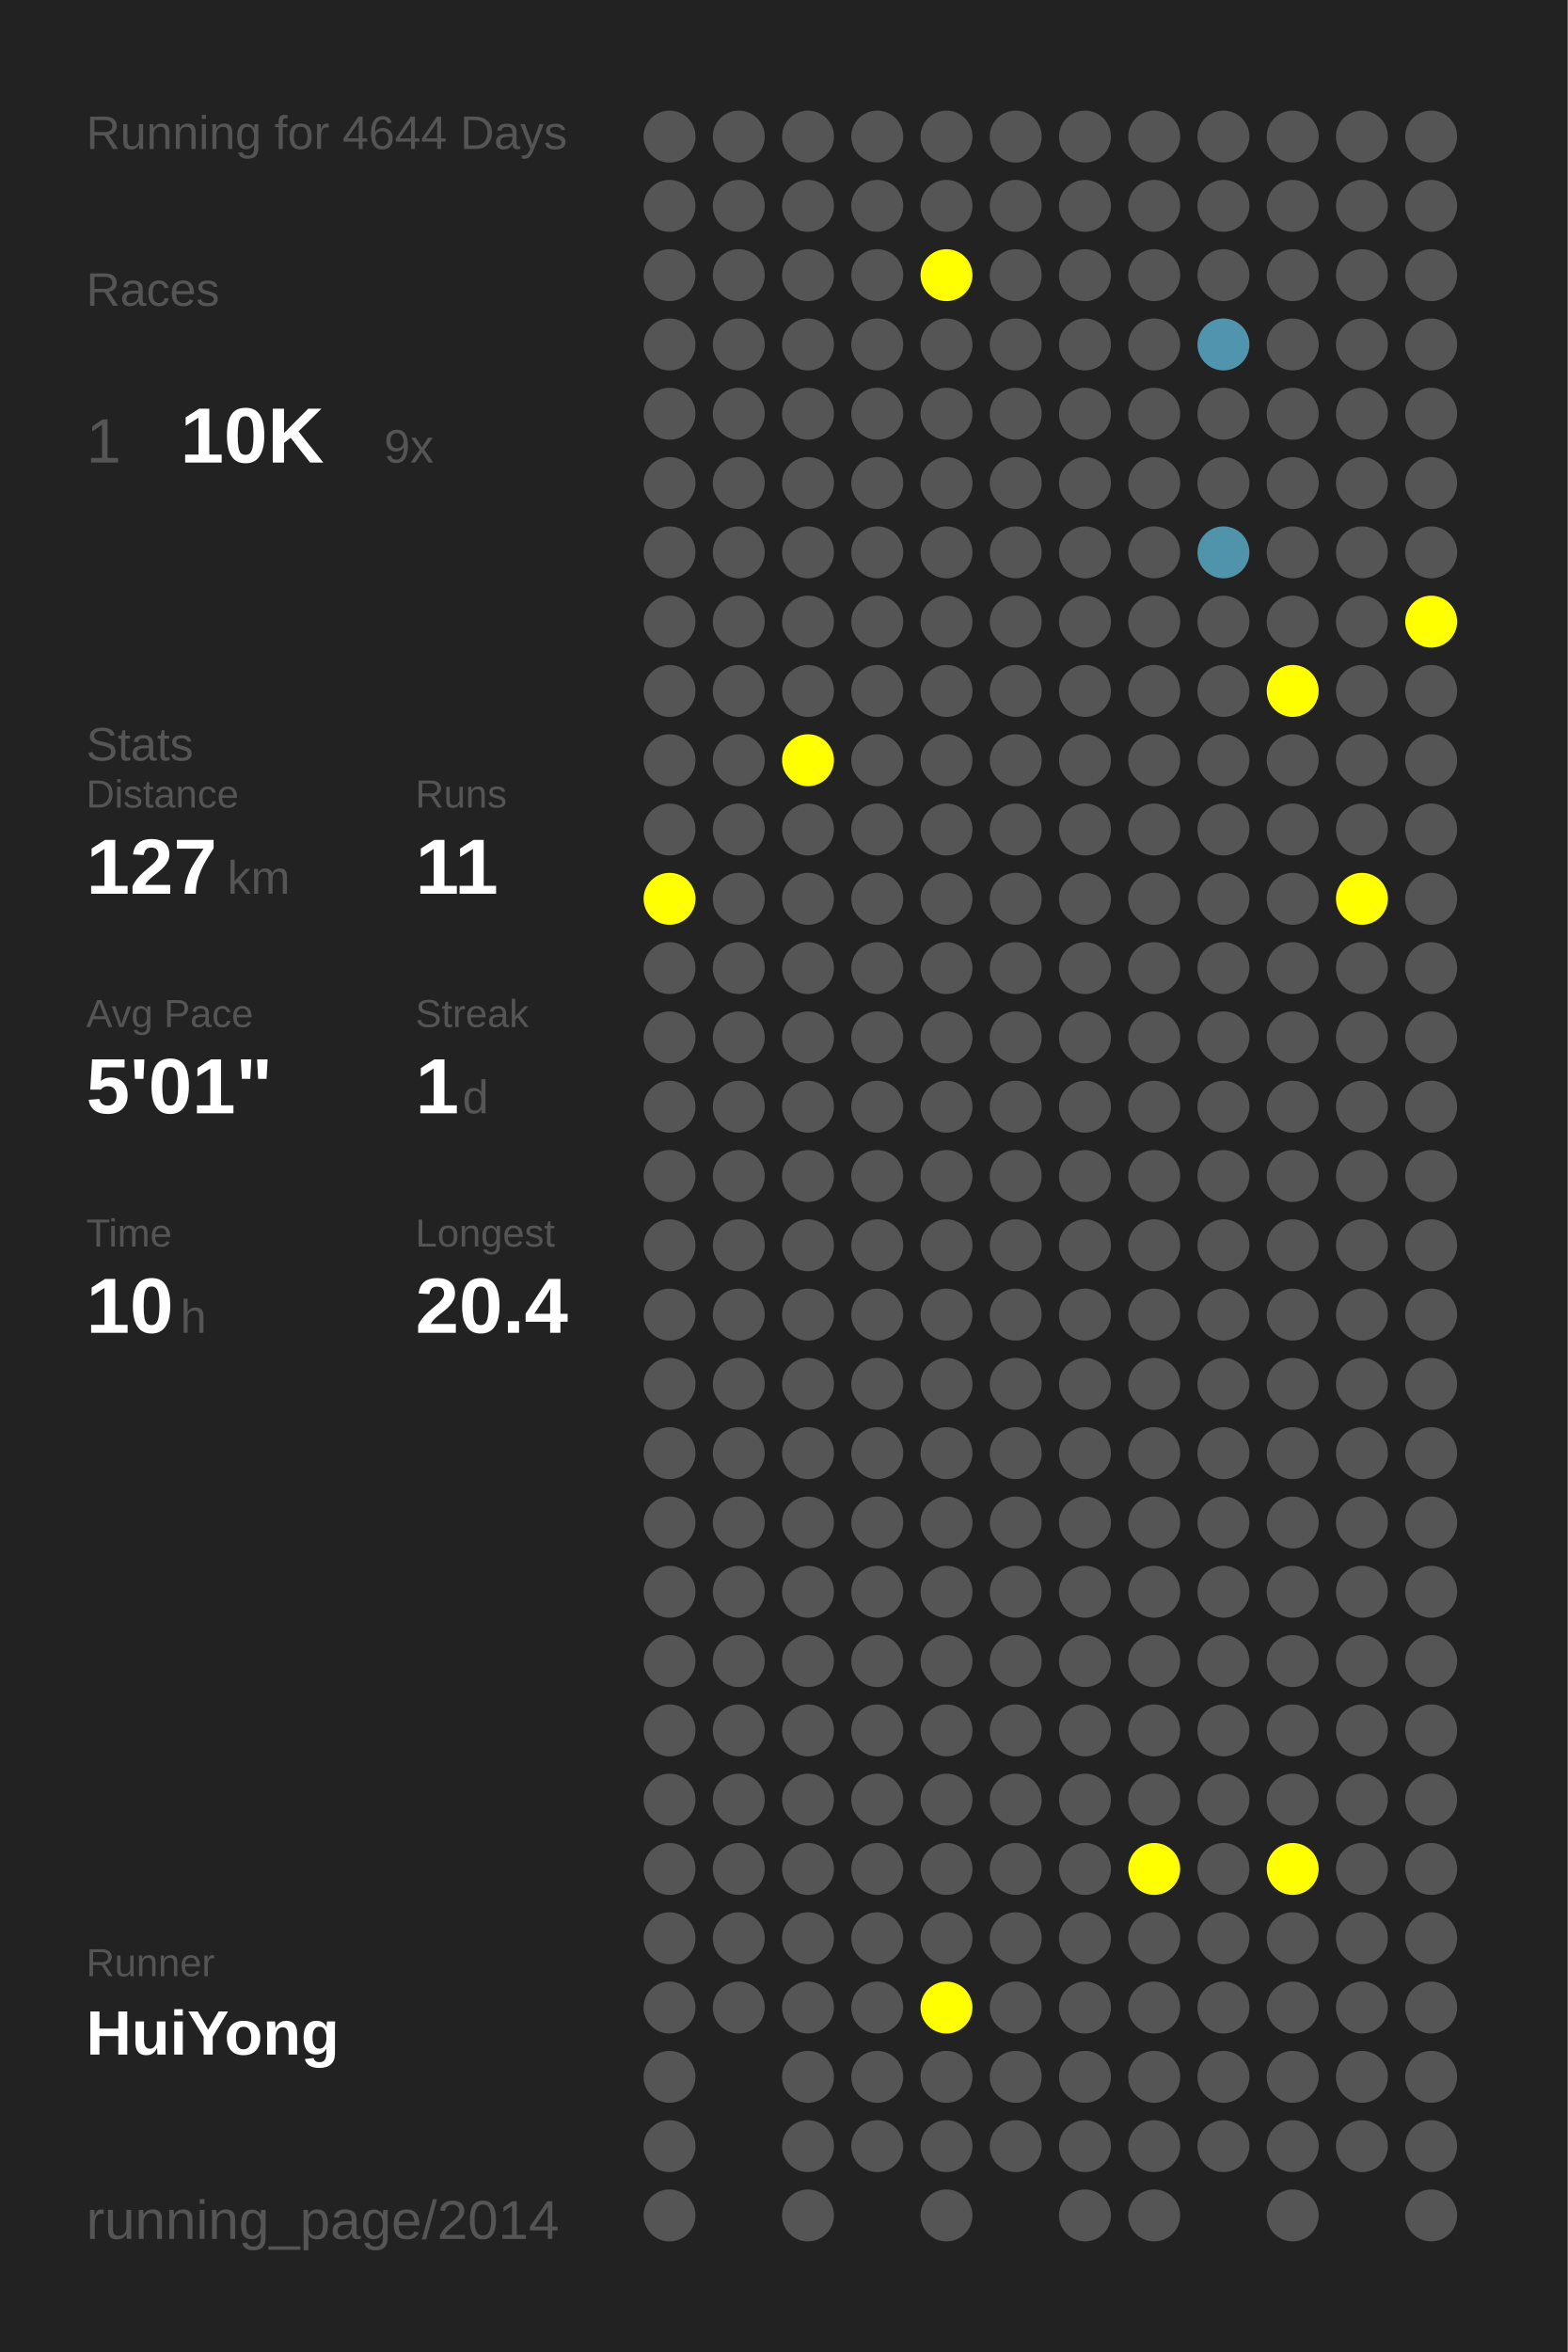
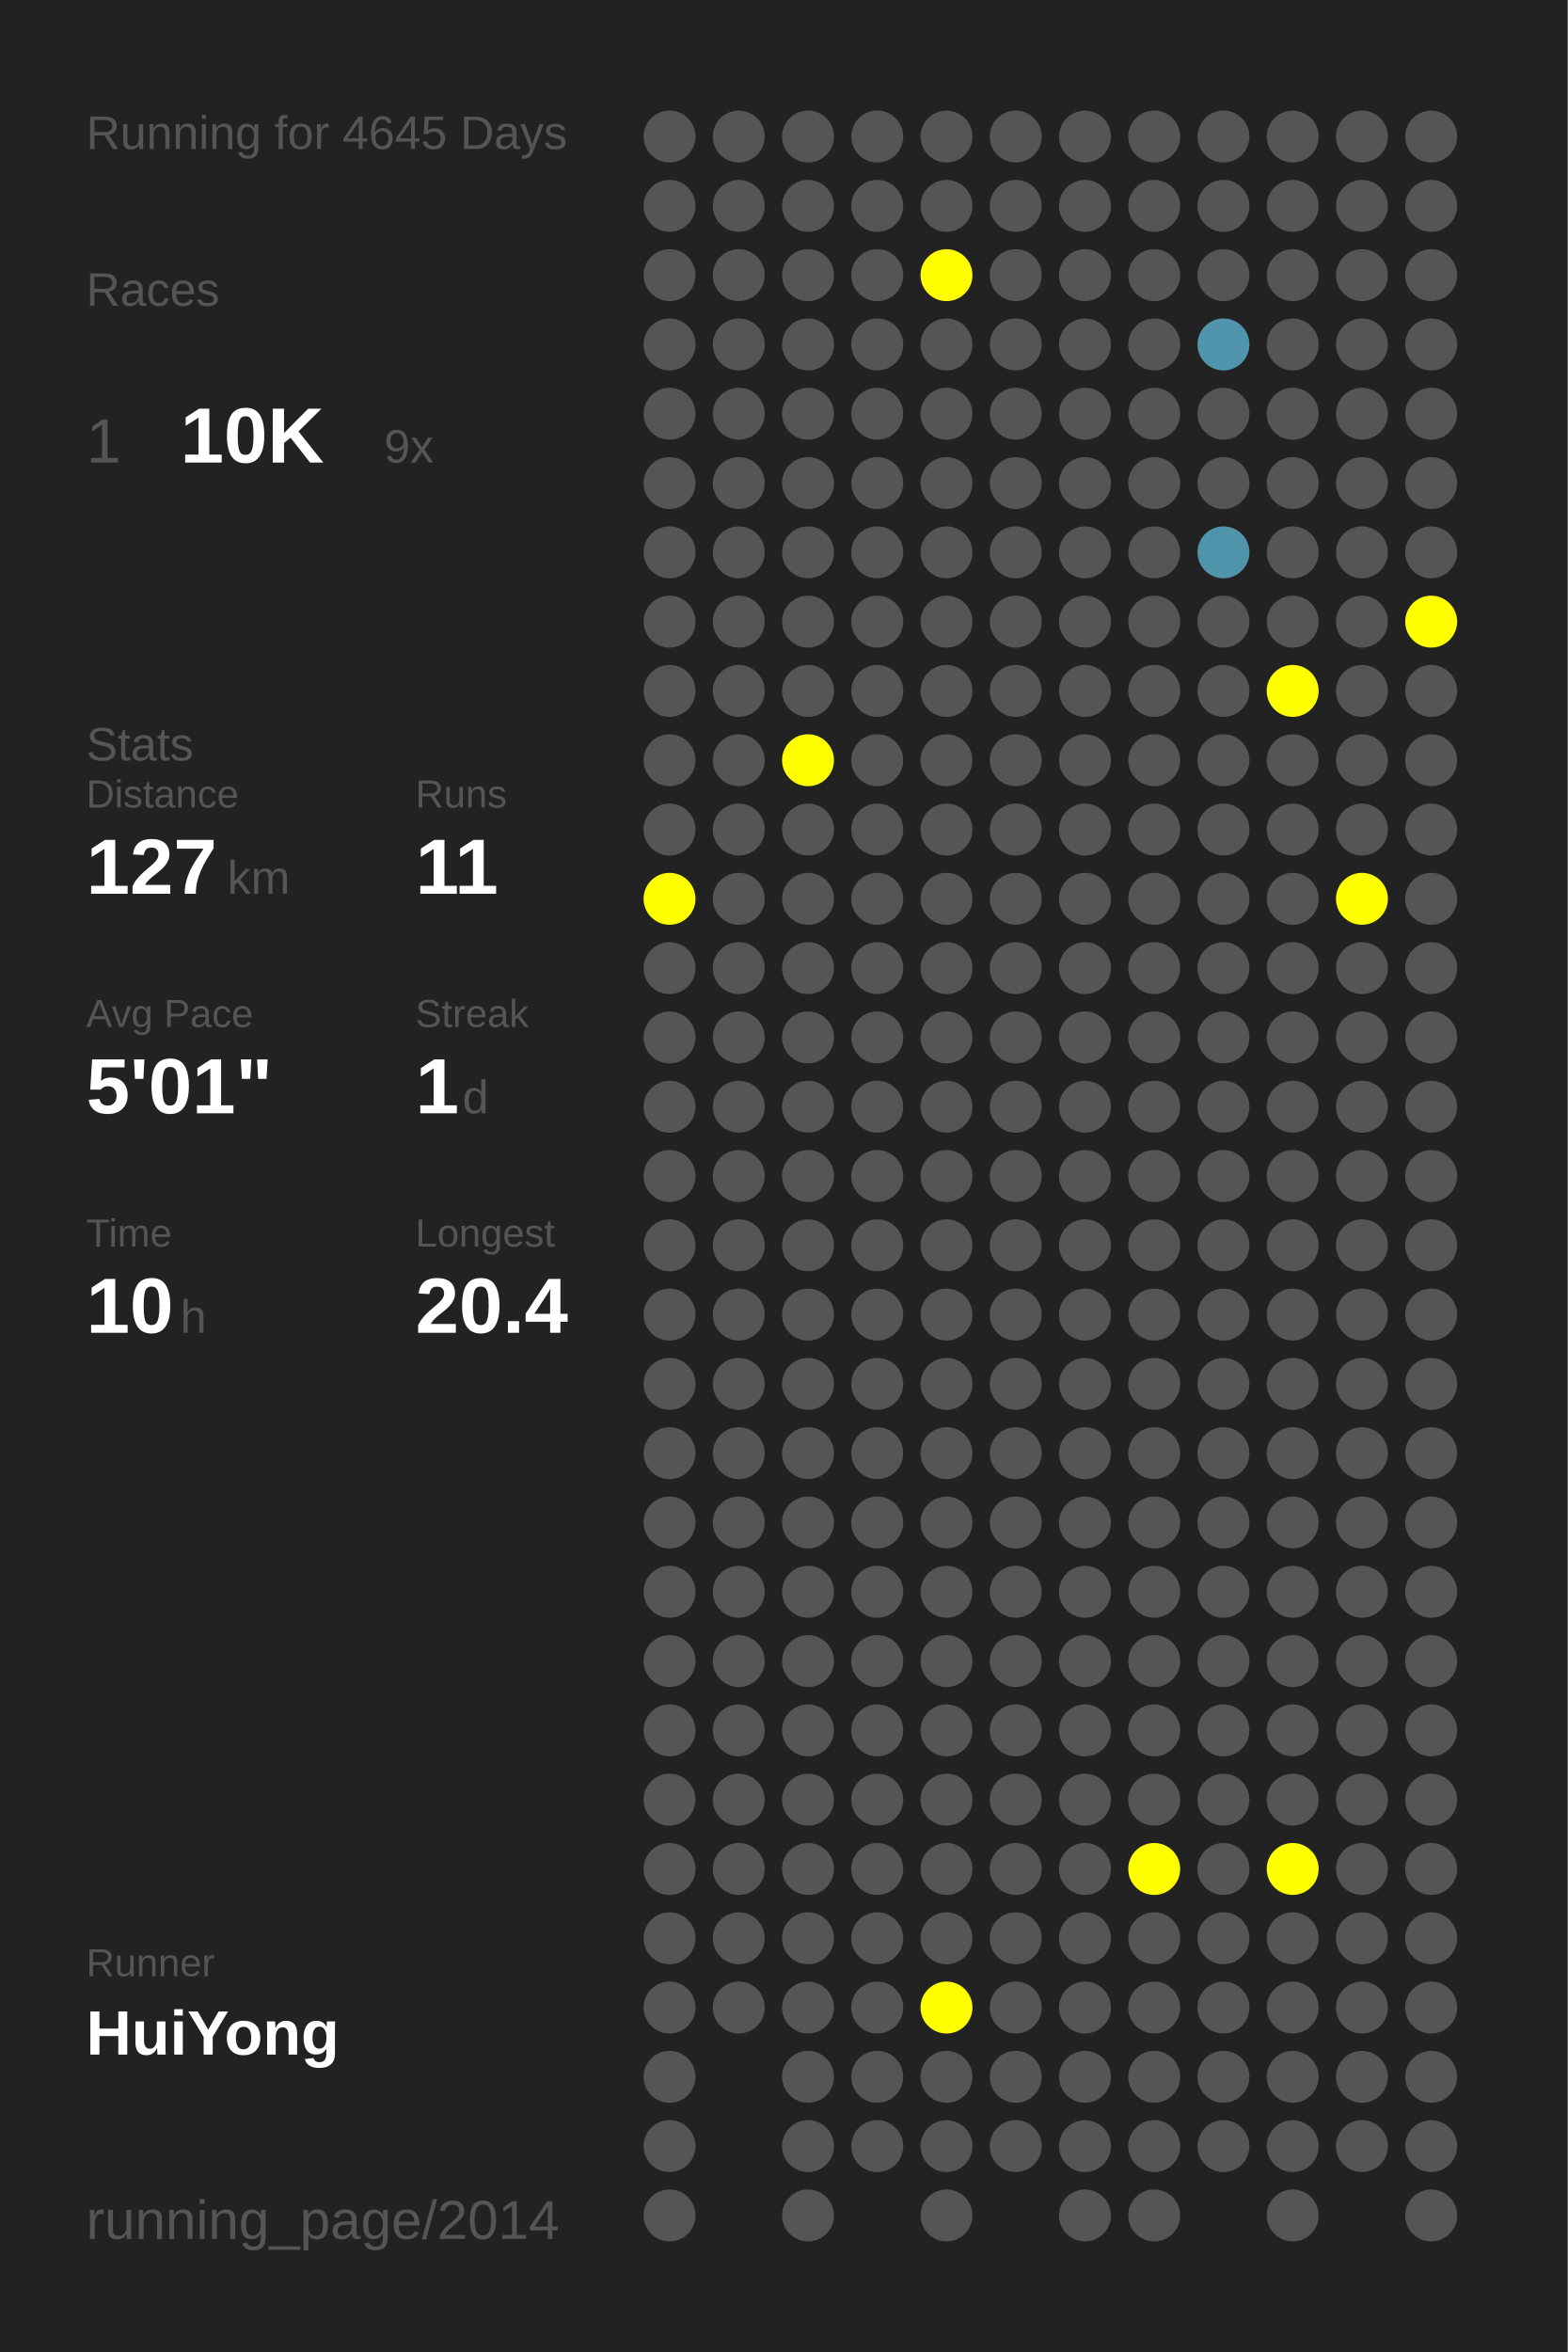
<svg xmlns="http://www.w3.org/2000/svg" baseProfile="full" height="300mm" version="1.1" viewBox="0,0,200,300" width="200mm">
  <defs />
  <rect fill="#222222" height="300" width="200" x="0" y="0" />
-   <text fill="#555555" style="font-size:6px; font-family:Arial;" x="11" y="19">Running for 4644 Days</text>
+   <text fill="#555555" style="font-size:6px; font-family:Arial;" x="11" y="19">Running for 4645 Days</text>
  <text fill="#555555" style="font-size:6px; font-family:Arial;" x="11" y="39">Races</text>
  <text fill="#555555" style="font-size:8px; font-family:Arial;" x="11" y="59">1</text>
  <text fill="#FFFFFF" style="font-size:10px; font-family:Arial; font-weight:bold;" x="23" y="59">10K</text>
  <text fill="#555555" style="font-size:6px; font-family:Arial;" x="49" y="59">9x</text>
  <text fill="#555555" style="font-size:6px; font-family:Arial;" x="11" y="97">Stats</text>
  <text fill="#555555" style="font-size:5px; font-family:Arial;" x="11" y="103">Distance</text>
  <text fill="#FFFFFF" style="font-size:10px; font-family:Arial; font-weight:bold;" x="11" y="114">127</text>
  <text fill="#555555" style="font-size:6px; font-family:Arial;" x="29" y="114">km</text>
  <text fill="#555555" style="font-size:5px; font-family:Arial;" x="53" y="103">Runs</text>
  <text fill="#FFFFFF" style="font-size:10px; font-family:Arial; font-weight:bold;" x="53" y="114">11</text>
  <text fill="#555555" style="font-size:5px; font-family:Arial;" x="11" y="131">Avg Pace</text>
  <text fill="#FFFFFF" style="font-size:10px; font-family:Arial; font-weight:bold;" x="11" y="142">5'01"</text>
  <text fill="#555555" style="font-size:5px; font-family:Arial;" x="53" y="131">Streak</text>
  <text fill="#FFFFFF" style="font-size:10px; font-family:Arial; font-weight:bold;" x="53" y="142">1</text>
  <text fill="#555555" style="font-size:6px; font-family:Arial;" x="59" y="142">d</text>
  <text fill="#555555" style="font-size:5px; font-family:Arial;" x="11" y="159">Time</text>
  <text fill="#FFFFFF" style="font-size:10px; font-family:Arial; font-weight:bold;" x="11" y="170">10</text>
  <text fill="#555555" style="font-size:6px; font-family:Arial;" x="23" y="170">h</text>
  <text fill="#555555" style="font-size:5px; font-family:Arial;" x="53" y="159">Longest</text>
  <text fill="#FFFFFF" style="font-size:10px; font-family:Arial; font-weight:bold;" x="53" y="170">20.4</text>
  <text fill="#555555" style="font-size:5px; font-family:Arial;" x="11" y="252.065">Runner</text>
  <text fill="#FFFFFF" style="font-size:8px; font-family:Arial; font-weight:bold;" x="11" y="262.065">HuiYong</text>
  <text fill="#555555" style="font-size:7px; font-family:Arial;" x="11" y="285.581">running_page/2014</text>
  <circle cx="85.417" cy="17.419" fill="#555555" r="3.312" />
  <circle cx="85.417" cy="26.258" fill="#555555" r="3.312" />
  <circle cx="85.417" cy="35.097" fill="#555555" r="3.312" />
  <circle cx="85.417" cy="43.935" fill="#555555" r="3.312" />
  <circle cx="85.417" cy="52.774" fill="#555555" r="3.312" />
  <circle cx="85.417" cy="61.613" fill="#555555" r="3.312" />
  <circle cx="85.417" cy="70.452" fill="#555555" r="3.312" />
  <circle cx="85.417" cy="79.29" fill="#555555" r="3.312" />
  <circle cx="85.417" cy="88.129" fill="#555555" r="3.312" />
  <circle cx="85.417" cy="96.968" fill="#555555" r="3.312" />
  <circle cx="85.417" cy="105.806" fill="#555555" r="3.312" />
  <circle cx="85.417" cy="114.645" fill="#FFFF00" r="3.312" />
  <circle cx="85.417" cy="123.484" fill="#555555" r="3.312" />
  <circle cx="85.417" cy="132.323" fill="#555555" r="3.312" />
  <circle cx="85.417" cy="141.161" fill="#555555" r="3.312" />
  <circle cx="85.417" cy="150" fill="#555555" r="3.312" />
  <circle cx="85.417" cy="158.839" fill="#555555" r="3.312" />
  <circle cx="85.417" cy="167.677" fill="#555555" r="3.312" />
  <circle cx="85.417" cy="176.516" fill="#555555" r="3.312" />
  <circle cx="85.417" cy="185.355" fill="#555555" r="3.312" />
  <circle cx="85.417" cy="194.194" fill="#555555" r="3.312" />
  <circle cx="85.417" cy="203.032" fill="#555555" r="3.312" />
  <circle cx="85.417" cy="211.871" fill="#555555" r="3.312" />
  <circle cx="85.417" cy="220.71" fill="#555555" r="3.312" />
  <circle cx="85.417" cy="229.548" fill="#555555" r="3.312" />
  <circle cx="85.417" cy="238.387" fill="#555555" r="3.312" />
  <circle cx="85.417" cy="247.226" fill="#555555" r="3.312" />
  <circle cx="85.417" cy="256.065" fill="#555555" r="3.312" />
  <circle cx="85.417" cy="264.903" fill="#555555" r="3.312" />
  <circle cx="85.417" cy="273.742" fill="#555555" r="3.312" />
  <circle cx="85.417" cy="282.581" fill="#555555" r="3.312" />
  <circle cx="94.25" cy="17.419" fill="#555555" r="3.312" />
  <circle cx="94.25" cy="26.258" fill="#555555" r="3.312" />
  <circle cx="94.25" cy="35.097" fill="#555555" r="3.312" />
  <circle cx="94.25" cy="43.935" fill="#555555" r="3.312" />
  <circle cx="94.25" cy="52.774" fill="#555555" r="3.312" />
  <circle cx="94.25" cy="61.613" fill="#555555" r="3.312" />
  <circle cx="94.25" cy="70.452" fill="#555555" r="3.312" />
  <circle cx="94.25" cy="79.29" fill="#555555" r="3.312" />
  <circle cx="94.25" cy="88.129" fill="#555555" r="3.312" />
  <circle cx="94.25" cy="96.968" fill="#555555" r="3.312" />
  <circle cx="94.25" cy="105.806" fill="#555555" r="3.312" />
  <circle cx="94.25" cy="114.645" fill="#555555" r="3.312" />
  <circle cx="94.25" cy="123.484" fill="#555555" r="3.312" />
  <circle cx="94.25" cy="132.323" fill="#555555" r="3.312" />
  <circle cx="94.25" cy="141.161" fill="#555555" r="3.312" />
  <circle cx="94.25" cy="150" fill="#555555" r="3.312" />
  <circle cx="94.25" cy="158.839" fill="#555555" r="3.312" />
  <circle cx="94.25" cy="167.677" fill="#555555" r="3.312" />
  <circle cx="94.25" cy="176.516" fill="#555555" r="3.312" />
  <circle cx="94.25" cy="185.355" fill="#555555" r="3.312" />
  <circle cx="94.25" cy="194.194" fill="#555555" r="3.312" />
  <circle cx="94.25" cy="203.032" fill="#555555" r="3.312" />
  <circle cx="94.25" cy="211.871" fill="#555555" r="3.312" />
  <circle cx="94.25" cy="220.71" fill="#555555" r="3.312" />
  <circle cx="94.25" cy="229.548" fill="#555555" r="3.312" />
  <circle cx="94.25" cy="238.387" fill="#555555" r="3.312" />
  <circle cx="94.25" cy="247.226" fill="#555555" r="3.312" />
  <circle cx="94.25" cy="256.065" fill="#555555" r="3.312" />
  <circle cx="103.083" cy="17.419" fill="#555555" r="3.312" />
  <circle cx="103.083" cy="26.258" fill="#555555" r="3.312" />
  <circle cx="103.083" cy="35.097" fill="#555555" r="3.312" />
  <circle cx="103.083" cy="43.935" fill="#555555" r="3.312" />
  <circle cx="103.083" cy="52.774" fill="#555555" r="3.312" />
  <circle cx="103.083" cy="61.613" fill="#555555" r="3.312" />
  <circle cx="103.083" cy="70.452" fill="#555555" r="3.312" />
  <circle cx="103.083" cy="79.29" fill="#555555" r="3.312" />
  <circle cx="103.083" cy="88.129" fill="#555555" r="3.312" />
  <circle cx="103.083" cy="96.968" fill="#FFFF00" r="3.312" />
  <circle cx="103.083" cy="105.806" fill="#555555" r="3.312" />
  <circle cx="103.083" cy="114.645" fill="#555555" r="3.312" />
  <circle cx="103.083" cy="123.484" fill="#555555" r="3.312" />
  <circle cx="103.083" cy="132.323" fill="#555555" r="3.312" />
  <circle cx="103.083" cy="141.161" fill="#555555" r="3.312" />
  <circle cx="103.083" cy="150" fill="#555555" r="3.312" />
  <circle cx="103.083" cy="158.839" fill="#555555" r="3.312" />
  <circle cx="103.083" cy="167.677" fill="#555555" r="3.312" />
  <circle cx="103.083" cy="176.516" fill="#555555" r="3.312" />
  <circle cx="103.083" cy="185.355" fill="#555555" r="3.312" />
  <circle cx="103.083" cy="194.194" fill="#555555" r="3.312" />
  <circle cx="103.083" cy="203.032" fill="#555555" r="3.312" />
  <circle cx="103.083" cy="211.871" fill="#555555" r="3.312" />
  <circle cx="103.083" cy="220.71" fill="#555555" r="3.312" />
  <circle cx="103.083" cy="229.548" fill="#555555" r="3.312" />
  <circle cx="103.083" cy="238.387" fill="#555555" r="3.312" />
  <circle cx="103.083" cy="247.226" fill="#555555" r="3.312" />
  <circle cx="103.083" cy="256.065" fill="#555555" r="3.312" />
  <circle cx="103.083" cy="264.903" fill="#555555" r="3.312" />
  <circle cx="103.083" cy="273.742" fill="#555555" r="3.312" />
  <circle cx="103.083" cy="282.581" fill="#555555" r="3.312" />
  <circle cx="111.917" cy="17.419" fill="#555555" r="3.312" />
  <circle cx="111.917" cy="26.258" fill="#555555" r="3.312" />
  <circle cx="111.917" cy="35.097" fill="#555555" r="3.312" />
  <circle cx="111.917" cy="43.935" fill="#555555" r="3.312" />
  <circle cx="111.917" cy="52.774" fill="#555555" r="3.312" />
  <circle cx="111.917" cy="61.613" fill="#555555" r="3.312" />
  <circle cx="111.917" cy="70.452" fill="#555555" r="3.312" />
  <circle cx="111.917" cy="79.29" fill="#555555" r="3.312" />
  <circle cx="111.917" cy="88.129" fill="#555555" r="3.312" />
  <circle cx="111.917" cy="96.968" fill="#555555" r="3.312" />
  <circle cx="111.917" cy="105.806" fill="#555555" r="3.312" />
  <circle cx="111.917" cy="114.645" fill="#555555" r="3.312" />
  <circle cx="111.917" cy="123.484" fill="#555555" r="3.312" />
  <circle cx="111.917" cy="132.323" fill="#555555" r="3.312" />
  <circle cx="111.917" cy="141.161" fill="#555555" r="3.312" />
  <circle cx="111.917" cy="150" fill="#555555" r="3.312" />
  <circle cx="111.917" cy="158.839" fill="#555555" r="3.312" />
  <circle cx="111.917" cy="167.677" fill="#555555" r="3.312" />
  <circle cx="111.917" cy="176.516" fill="#555555" r="3.312" />
  <circle cx="111.917" cy="185.355" fill="#555555" r="3.312" />
  <circle cx="111.917" cy="194.194" fill="#555555" r="3.312" />
  <circle cx="111.917" cy="203.032" fill="#555555" r="3.312" />
  <circle cx="111.917" cy="211.871" fill="#555555" r="3.312" />
  <circle cx="111.917" cy="220.71" fill="#555555" r="3.312" />
  <circle cx="111.917" cy="229.548" fill="#555555" r="3.312" />
  <circle cx="111.917" cy="238.387" fill="#555555" r="3.312" />
  <circle cx="111.917" cy="247.226" fill="#555555" r="3.312" />
  <circle cx="111.917" cy="256.065" fill="#555555" r="3.312" />
  <circle cx="111.917" cy="264.903" fill="#555555" r="3.312" />
  <circle cx="111.917" cy="273.742" fill="#555555" r="3.312" />
  <circle cx="120.75" cy="17.419" fill="#555555" r="3.312" />
  <circle cx="120.75" cy="26.258" fill="#555555" r="3.312" />
  <circle cx="120.75" cy="35.097" fill="#FFFF00" r="3.312" />
  <circle cx="120.75" cy="43.935" fill="#555555" r="3.312" />
  <circle cx="120.75" cy="52.774" fill="#555555" r="3.312" />
  <circle cx="120.75" cy="61.613" fill="#555555" r="3.312" />
  <circle cx="120.75" cy="70.452" fill="#555555" r="3.312" />
  <circle cx="120.75" cy="79.29" fill="#555555" r="3.312" />
  <circle cx="120.75" cy="88.129" fill="#555555" r="3.312" />
  <circle cx="120.75" cy="96.968" fill="#555555" r="3.312" />
  <circle cx="120.75" cy="105.806" fill="#555555" r="3.312" />
  <circle cx="120.75" cy="114.645" fill="#555555" r="3.312" />
  <circle cx="120.75" cy="123.484" fill="#555555" r="3.312" />
  <circle cx="120.75" cy="132.323" fill="#555555" r="3.312" />
  <circle cx="120.75" cy="141.161" fill="#555555" r="3.312" />
  <circle cx="120.75" cy="150" fill="#555555" r="3.312" />
  <circle cx="120.75" cy="158.839" fill="#555555" r="3.312" />
  <circle cx="120.75" cy="167.677" fill="#555555" r="3.312" />
  <circle cx="120.75" cy="176.516" fill="#555555" r="3.312" />
  <circle cx="120.75" cy="185.355" fill="#555555" r="3.312" />
  <circle cx="120.75" cy="194.194" fill="#555555" r="3.312" />
  <circle cx="120.75" cy="203.032" fill="#555555" r="3.312" />
  <circle cx="120.75" cy="211.871" fill="#555555" r="3.312" />
  <circle cx="120.75" cy="220.71" fill="#555555" r="3.312" />
  <circle cx="120.75" cy="229.548" fill="#555555" r="3.312" />
  <circle cx="120.75" cy="238.387" fill="#555555" r="3.312" />
  <circle cx="120.75" cy="247.226" fill="#555555" r="3.312" />
  <circle cx="120.75" cy="256.065" fill="#FFFF00" r="3.312" />
  <circle cx="120.75" cy="264.903" fill="#555555" r="3.312" />
  <circle cx="120.75" cy="273.742" fill="#555555" r="3.312" />
  <circle cx="120.75" cy="282.581" fill="#555555" r="3.312" />
  <circle cx="129.583" cy="17.419" fill="#555555" r="3.312" />
  <circle cx="129.583" cy="26.258" fill="#555555" r="3.312" />
  <circle cx="129.583" cy="35.097" fill="#555555" r="3.312" />
  <circle cx="129.583" cy="43.935" fill="#555555" r="3.312" />
  <circle cx="129.583" cy="52.774" fill="#555555" r="3.312" />
  <circle cx="129.583" cy="61.613" fill="#555555" r="3.312" />
  <circle cx="129.583" cy="70.452" fill="#555555" r="3.312" />
  <circle cx="129.583" cy="79.29" fill="#555555" r="3.312" />
  <circle cx="129.583" cy="88.129" fill="#555555" r="3.312" />
  <circle cx="129.583" cy="96.968" fill="#555555" r="3.312" />
  <circle cx="129.583" cy="105.806" fill="#555555" r="3.312" />
  <circle cx="129.583" cy="114.645" fill="#555555" r="3.312" />
  <circle cx="129.583" cy="123.484" fill="#555555" r="3.312" />
  <circle cx="129.583" cy="132.323" fill="#555555" r="3.312" />
  <circle cx="129.583" cy="141.161" fill="#555555" r="3.312" />
  <circle cx="129.583" cy="150" fill="#555555" r="3.312" />
  <circle cx="129.583" cy="158.839" fill="#555555" r="3.312" />
  <circle cx="129.583" cy="167.677" fill="#555555" r="3.312" />
  <circle cx="129.583" cy="176.516" fill="#555555" r="3.312" />
  <circle cx="129.583" cy="185.355" fill="#555555" r="3.312" />
  <circle cx="129.583" cy="194.194" fill="#555555" r="3.312" />
  <circle cx="129.583" cy="203.032" fill="#555555" r="3.312" />
  <circle cx="129.583" cy="211.871" fill="#555555" r="3.312" />
  <circle cx="129.583" cy="220.71" fill="#555555" r="3.312" />
  <circle cx="129.583" cy="229.548" fill="#555555" r="3.312" />
  <circle cx="129.583" cy="238.387" fill="#555555" r="3.312" />
  <circle cx="129.583" cy="247.226" fill="#555555" r="3.312" />
  <circle cx="129.583" cy="256.065" fill="#555555" r="3.312" />
  <circle cx="129.583" cy="264.903" fill="#555555" r="3.312" />
  <circle cx="129.583" cy="273.742" fill="#555555" r="3.312" />
  <circle cx="138.417" cy="17.419" fill="#555555" r="3.312" />
  <circle cx="138.417" cy="26.258" fill="#555555" r="3.312" />
  <circle cx="138.417" cy="35.097" fill="#555555" r="3.312" />
  <circle cx="138.417" cy="43.935" fill="#555555" r="3.312" />
  <circle cx="138.417" cy="52.774" fill="#555555" r="3.312" />
  <circle cx="138.417" cy="61.613" fill="#555555" r="3.312" />
  <circle cx="138.417" cy="70.452" fill="#555555" r="3.312" />
  <circle cx="138.417" cy="79.29" fill="#555555" r="3.312" />
  <circle cx="138.417" cy="88.129" fill="#555555" r="3.312" />
  <circle cx="138.417" cy="96.968" fill="#555555" r="3.312" />
  <circle cx="138.417" cy="105.806" fill="#555555" r="3.312" />
  <circle cx="138.417" cy="114.645" fill="#555555" r="3.312" />
  <circle cx="138.417" cy="123.484" fill="#555555" r="3.312" />
  <circle cx="138.417" cy="132.323" fill="#555555" r="3.312" />
  <circle cx="138.417" cy="141.161" fill="#555555" r="3.312" />
  <circle cx="138.417" cy="150" fill="#555555" r="3.312" />
  <circle cx="138.417" cy="158.839" fill="#555555" r="3.312" />
  <circle cx="138.417" cy="167.677" fill="#555555" r="3.312" />
  <circle cx="138.417" cy="176.516" fill="#555555" r="3.312" />
  <circle cx="138.417" cy="185.355" fill="#555555" r="3.312" />
  <circle cx="138.417" cy="194.194" fill="#555555" r="3.312" />
  <circle cx="138.417" cy="203.032" fill="#555555" r="3.312" />
  <circle cx="138.417" cy="211.871" fill="#555555" r="3.312" />
  <circle cx="138.417" cy="220.71" fill="#555555" r="3.312" />
  <circle cx="138.417" cy="229.548" fill="#555555" r="3.312" />
  <circle cx="138.417" cy="238.387" fill="#555555" r="3.312" />
  <circle cx="138.417" cy="247.226" fill="#555555" r="3.312" />
  <circle cx="138.417" cy="256.065" fill="#555555" r="3.312" />
  <circle cx="138.417" cy="264.903" fill="#555555" r="3.312" />
  <circle cx="138.417" cy="273.742" fill="#555555" r="3.312" />
  <circle cx="138.417" cy="282.581" fill="#555555" r="3.312" />
  <circle cx="147.25" cy="17.419" fill="#555555" r="3.312" />
  <circle cx="147.25" cy="26.258" fill="#555555" r="3.312" />
  <circle cx="147.25" cy="35.097" fill="#555555" r="3.312" />
  <circle cx="147.25" cy="43.935" fill="#555555" r="3.312" />
  <circle cx="147.25" cy="52.774" fill="#555555" r="3.312" />
  <circle cx="147.25" cy="61.613" fill="#555555" r="3.312" />
  <circle cx="147.25" cy="70.452" fill="#555555" r="3.312" />
  <circle cx="147.25" cy="79.29" fill="#555555" r="3.312" />
  <circle cx="147.25" cy="88.129" fill="#555555" r="3.312" />
  <circle cx="147.25" cy="96.968" fill="#555555" r="3.312" />
  <circle cx="147.25" cy="105.806" fill="#555555" r="3.312" />
  <circle cx="147.25" cy="114.645" fill="#555555" r="3.312" />
  <circle cx="147.25" cy="123.484" fill="#555555" r="3.312" />
  <circle cx="147.25" cy="132.323" fill="#555555" r="3.312" />
  <circle cx="147.25" cy="141.161" fill="#555555" r="3.312" />
  <circle cx="147.25" cy="150" fill="#555555" r="3.312" />
  <circle cx="147.25" cy="158.839" fill="#555555" r="3.312" />
  <circle cx="147.25" cy="167.677" fill="#555555" r="3.312" />
  <circle cx="147.25" cy="176.516" fill="#555555" r="3.312" />
  <circle cx="147.25" cy="185.355" fill="#555555" r="3.312" />
  <circle cx="147.25" cy="194.194" fill="#555555" r="3.312" />
  <circle cx="147.25" cy="203.032" fill="#555555" r="3.312" />
  <circle cx="147.25" cy="211.871" fill="#555555" r="3.312" />
  <circle cx="147.25" cy="220.71" fill="#555555" r="3.312" />
  <circle cx="147.25" cy="229.548" fill="#555555" r="3.312" />
  <circle cx="147.25" cy="238.387" fill="#FFFF00" r="3.312" />
  <circle cx="147.25" cy="247.226" fill="#555555" r="3.312" />
  <circle cx="147.25" cy="256.065" fill="#555555" r="3.312" />
  <circle cx="147.25" cy="264.903" fill="#555555" r="3.312" />
  <circle cx="147.25" cy="273.742" fill="#555555" r="3.312" />
  <circle cx="147.25" cy="282.581" fill="#555555" r="3.312" />
  <circle cx="156.083" cy="17.419" fill="#555555" r="3.312" />
  <circle cx="156.083" cy="26.258" fill="#555555" r="3.312" />
  <circle cx="156.083" cy="35.097" fill="#555555" r="3.312" />
  <circle cx="156.083" cy="43.935" fill="#5095ad" r="3.312" />
  <circle cx="156.083" cy="52.774" fill="#555555" r="3.312" />
  <circle cx="156.083" cy="61.613" fill="#555555" r="3.312" />
  <circle cx="156.083" cy="70.452" fill="#5094ab" r="3.312" />
  <circle cx="156.083" cy="79.29" fill="#555555" r="3.312" />
  <circle cx="156.083" cy="88.129" fill="#555555" r="3.312" />
  <circle cx="156.083" cy="96.968" fill="#555555" r="3.312" />
  <circle cx="156.083" cy="105.806" fill="#555555" r="3.312" />
  <circle cx="156.083" cy="114.645" fill="#555555" r="3.312" />
  <circle cx="156.083" cy="123.484" fill="#555555" r="3.312" />
  <circle cx="156.083" cy="132.323" fill="#555555" r="3.312" />
  <circle cx="156.083" cy="141.161" fill="#555555" r="3.312" />
  <circle cx="156.083" cy="150" fill="#555555" r="3.312" />
  <circle cx="156.083" cy="158.839" fill="#555555" r="3.312" />
  <circle cx="156.083" cy="167.677" fill="#555555" r="3.312" />
  <circle cx="156.083" cy="176.516" fill="#555555" r="3.312" />
  <circle cx="156.083" cy="185.355" fill="#555555" r="3.312" />
  <circle cx="156.083" cy="194.194" fill="#555555" r="3.312" />
  <circle cx="156.083" cy="203.032" fill="#555555" r="3.312" />
  <circle cx="156.083" cy="211.871" fill="#555555" r="3.312" />
  <circle cx="156.083" cy="220.71" fill="#555555" r="3.312" />
  <circle cx="156.083" cy="229.548" fill="#555555" r="3.312" />
  <circle cx="156.083" cy="238.387" fill="#555555" r="3.312" />
  <circle cx="156.083" cy="247.226" fill="#555555" r="3.312" />
  <circle cx="156.083" cy="256.065" fill="#555555" r="3.312" />
  <circle cx="156.083" cy="264.903" fill="#555555" r="3.312" />
  <circle cx="156.083" cy="273.742" fill="#555555" r="3.312" />
  <circle cx="164.917" cy="17.419" fill="#555555" r="3.312" />
  <circle cx="164.917" cy="26.258" fill="#555555" r="3.312" />
  <circle cx="164.917" cy="35.097" fill="#555555" r="3.312" />
  <circle cx="164.917" cy="43.935" fill="#555555" r="3.312" />
  <circle cx="164.917" cy="52.774" fill="#555555" r="3.312" />
  <circle cx="164.917" cy="61.613" fill="#555555" r="3.312" />
  <circle cx="164.917" cy="70.452" fill="#555555" r="3.312" />
  <circle cx="164.917" cy="79.29" fill="#555555" r="3.312" />
  <circle cx="164.917" cy="88.129" fill="#FFFF00" r="3.312" />
  <circle cx="164.917" cy="96.968" fill="#555555" r="3.312" />
  <circle cx="164.917" cy="105.806" fill="#555555" r="3.312" />
  <circle cx="164.917" cy="114.645" fill="#555555" r="3.312" />
  <circle cx="164.917" cy="123.484" fill="#555555" r="3.312" />
  <circle cx="164.917" cy="132.323" fill="#555555" r="3.312" />
  <circle cx="164.917" cy="141.161" fill="#555555" r="3.312" />
  <circle cx="164.917" cy="150" fill="#555555" r="3.312" />
  <circle cx="164.917" cy="158.839" fill="#555555" r="3.312" />
  <circle cx="164.917" cy="167.677" fill="#555555" r="3.312" />
  <circle cx="164.917" cy="176.516" fill="#555555" r="3.312" />
  <circle cx="164.917" cy="185.355" fill="#555555" r="3.312" />
  <circle cx="164.917" cy="194.194" fill="#555555" r="3.312" />
  <circle cx="164.917" cy="203.032" fill="#555555" r="3.312" />
  <circle cx="164.917" cy="211.871" fill="#555555" r="3.312" />
  <circle cx="164.917" cy="220.71" fill="#555555" r="3.312" />
  <circle cx="164.917" cy="229.548" fill="#555555" r="3.312" />
  <circle cx="164.917" cy="238.387" fill="#FFFF00" r="3.312" />
  <circle cx="164.917" cy="247.226" fill="#555555" r="3.312" />
  <circle cx="164.917" cy="256.065" fill="#555555" r="3.312" />
  <circle cx="164.917" cy="264.903" fill="#555555" r="3.312" />
  <circle cx="164.917" cy="273.742" fill="#555555" r="3.312" />
  <circle cx="164.917" cy="282.581" fill="#555555" r="3.312" />
  <circle cx="173.75" cy="17.419" fill="#555555" r="3.312" />
  <circle cx="173.75" cy="26.258" fill="#555555" r="3.312" />
  <circle cx="173.75" cy="35.097" fill="#555555" r="3.312" />
  <circle cx="173.75" cy="43.935" fill="#555555" r="3.312" />
  <circle cx="173.75" cy="52.774" fill="#555555" r="3.312" />
  <circle cx="173.75" cy="61.613" fill="#555555" r="3.312" />
  <circle cx="173.75" cy="70.452" fill="#555555" r="3.312" />
  <circle cx="173.75" cy="79.29" fill="#555555" r="3.312" />
  <circle cx="173.75" cy="88.129" fill="#555555" r="3.312" />
  <circle cx="173.75" cy="96.968" fill="#555555" r="3.312" />
  <circle cx="173.75" cy="105.806" fill="#555555" r="3.312" />
  <circle cx="173.75" cy="114.645" fill="#FFFF00" r="3.312" />
  <circle cx="173.75" cy="123.484" fill="#555555" r="3.312" />
  <circle cx="173.75" cy="132.323" fill="#555555" r="3.312" />
  <circle cx="173.75" cy="141.161" fill="#555555" r="3.312" />
  <circle cx="173.75" cy="150" fill="#555555" r="3.312" />
  <circle cx="173.75" cy="158.839" fill="#555555" r="3.312" />
  <circle cx="173.75" cy="167.677" fill="#555555" r="3.312" />
  <circle cx="173.75" cy="176.516" fill="#555555" r="3.312" />
  <circle cx="173.75" cy="185.355" fill="#555555" r="3.312" />
  <circle cx="173.75" cy="194.194" fill="#555555" r="3.312" />
  <circle cx="173.75" cy="203.032" fill="#555555" r="3.312" />
  <circle cx="173.75" cy="211.871" fill="#555555" r="3.312" />
  <circle cx="173.75" cy="220.71" fill="#555555" r="3.312" />
  <circle cx="173.75" cy="229.548" fill="#555555" r="3.312" />
  <circle cx="173.75" cy="238.387" fill="#555555" r="3.312" />
  <circle cx="173.75" cy="247.226" fill="#555555" r="3.312" />
  <circle cx="173.75" cy="256.065" fill="#555555" r="3.312" />
  <circle cx="173.75" cy="264.903" fill="#555555" r="3.312" />
  <circle cx="173.75" cy="273.742" fill="#555555" r="3.312" />
  <circle cx="182.583" cy="17.419" fill="#555555" r="3.312" />
  <circle cx="182.583" cy="26.258" fill="#555555" r="3.312" />
  <circle cx="182.583" cy="35.097" fill="#555555" r="3.312" />
  <circle cx="182.583" cy="43.935" fill="#555555" r="3.312" />
  <circle cx="182.583" cy="52.774" fill="#555555" r="3.312" />
  <circle cx="182.583" cy="61.613" fill="#555555" r="3.312" />
  <circle cx="182.583" cy="70.452" fill="#555555" r="3.312" />
  <circle cx="182.583" cy="79.29" fill="#FFFF00" r="3.312" />
  <circle cx="182.583" cy="88.129" fill="#555555" r="3.312" />
  <circle cx="182.583" cy="96.968" fill="#555555" r="3.312" />
  <circle cx="182.583" cy="105.806" fill="#555555" r="3.312" />
  <circle cx="182.583" cy="114.645" fill="#555555" r="3.312" />
  <circle cx="182.583" cy="123.484" fill="#555555" r="3.312" />
  <circle cx="182.583" cy="132.323" fill="#555555" r="3.312" />
  <circle cx="182.583" cy="141.161" fill="#555555" r="3.312" />
  <circle cx="182.583" cy="150" fill="#555555" r="3.312" />
  <circle cx="182.583" cy="158.839" fill="#555555" r="3.312" />
  <circle cx="182.583" cy="167.677" fill="#555555" r="3.312" />
  <circle cx="182.583" cy="176.516" fill="#555555" r="3.312" />
  <circle cx="182.583" cy="185.355" fill="#555555" r="3.312" />
  <circle cx="182.583" cy="194.194" fill="#555555" r="3.312" />
  <circle cx="182.583" cy="203.032" fill="#555555" r="3.312" />
  <circle cx="182.583" cy="211.871" fill="#555555" r="3.312" />
  <circle cx="182.583" cy="220.71" fill="#555555" r="3.312" />
  <circle cx="182.583" cy="229.548" fill="#555555" r="3.312" />
  <circle cx="182.583" cy="238.387" fill="#555555" r="3.312" />
  <circle cx="182.583" cy="247.226" fill="#555555" r="3.312" />
  <circle cx="182.583" cy="256.065" fill="#555555" r="3.312" />
  <circle cx="182.583" cy="264.903" fill="#555555" r="3.312" />
  <circle cx="182.583" cy="273.742" fill="#555555" r="3.312" />
  <circle cx="182.583" cy="282.581" fill="#555555" r="3.312" />
</svg>
